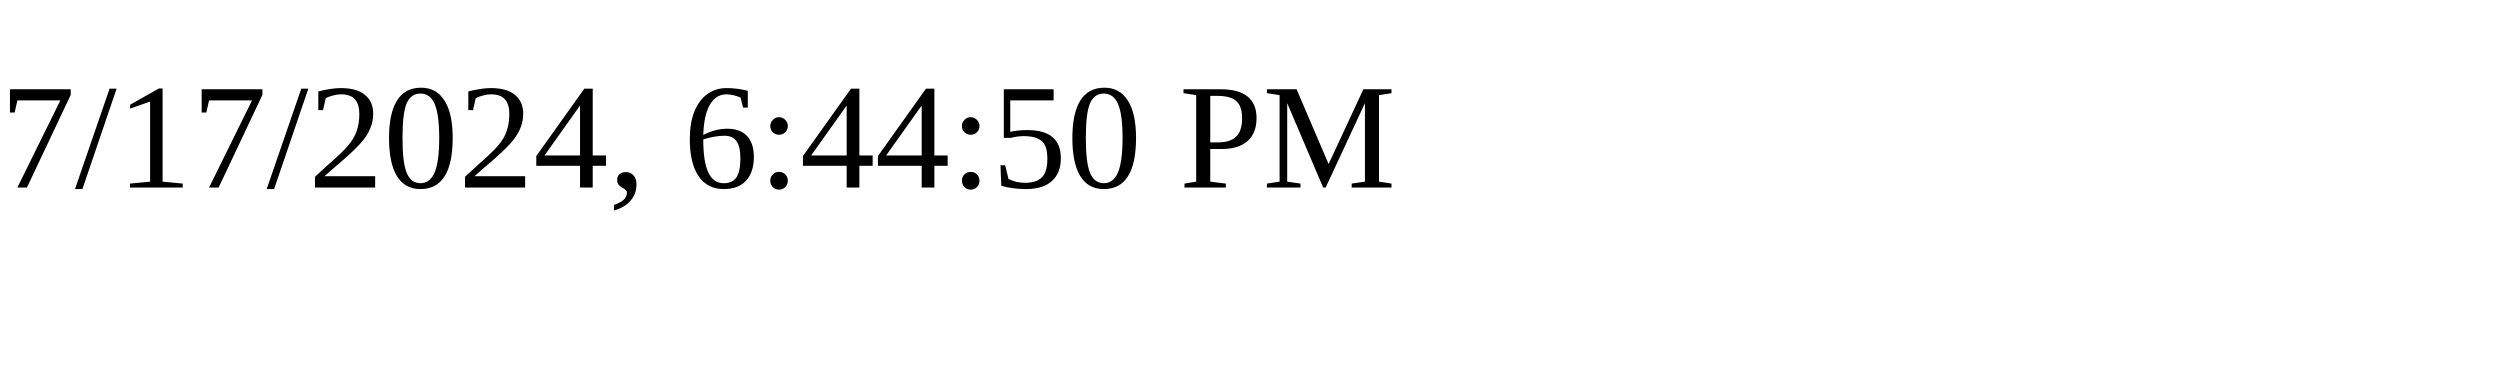
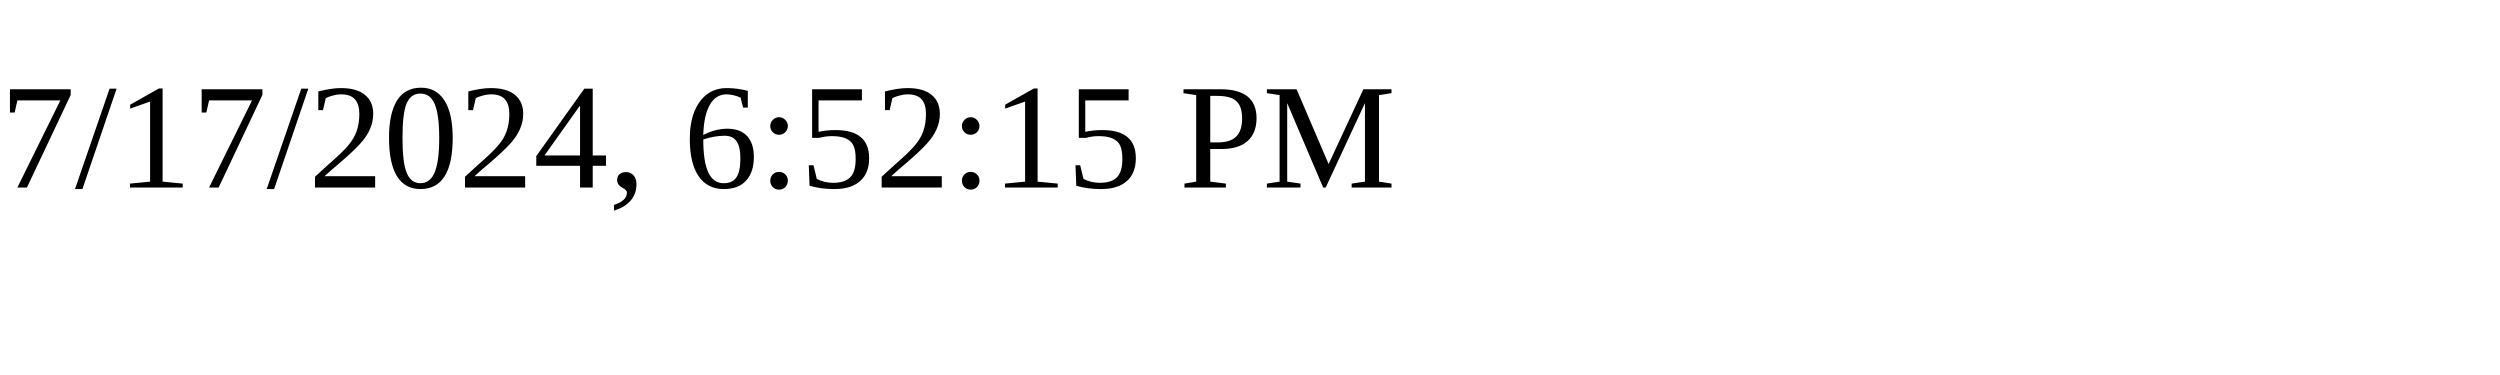
<svg xmlns="http://www.w3.org/2000/svg" height="30" width="200">
-   <text x="0" y="15">7/17/2024, 6:44:50 PM</text>
+   <text x="0" y="15">7/17/2024, 6:52:15 PM</text>
</svg>
